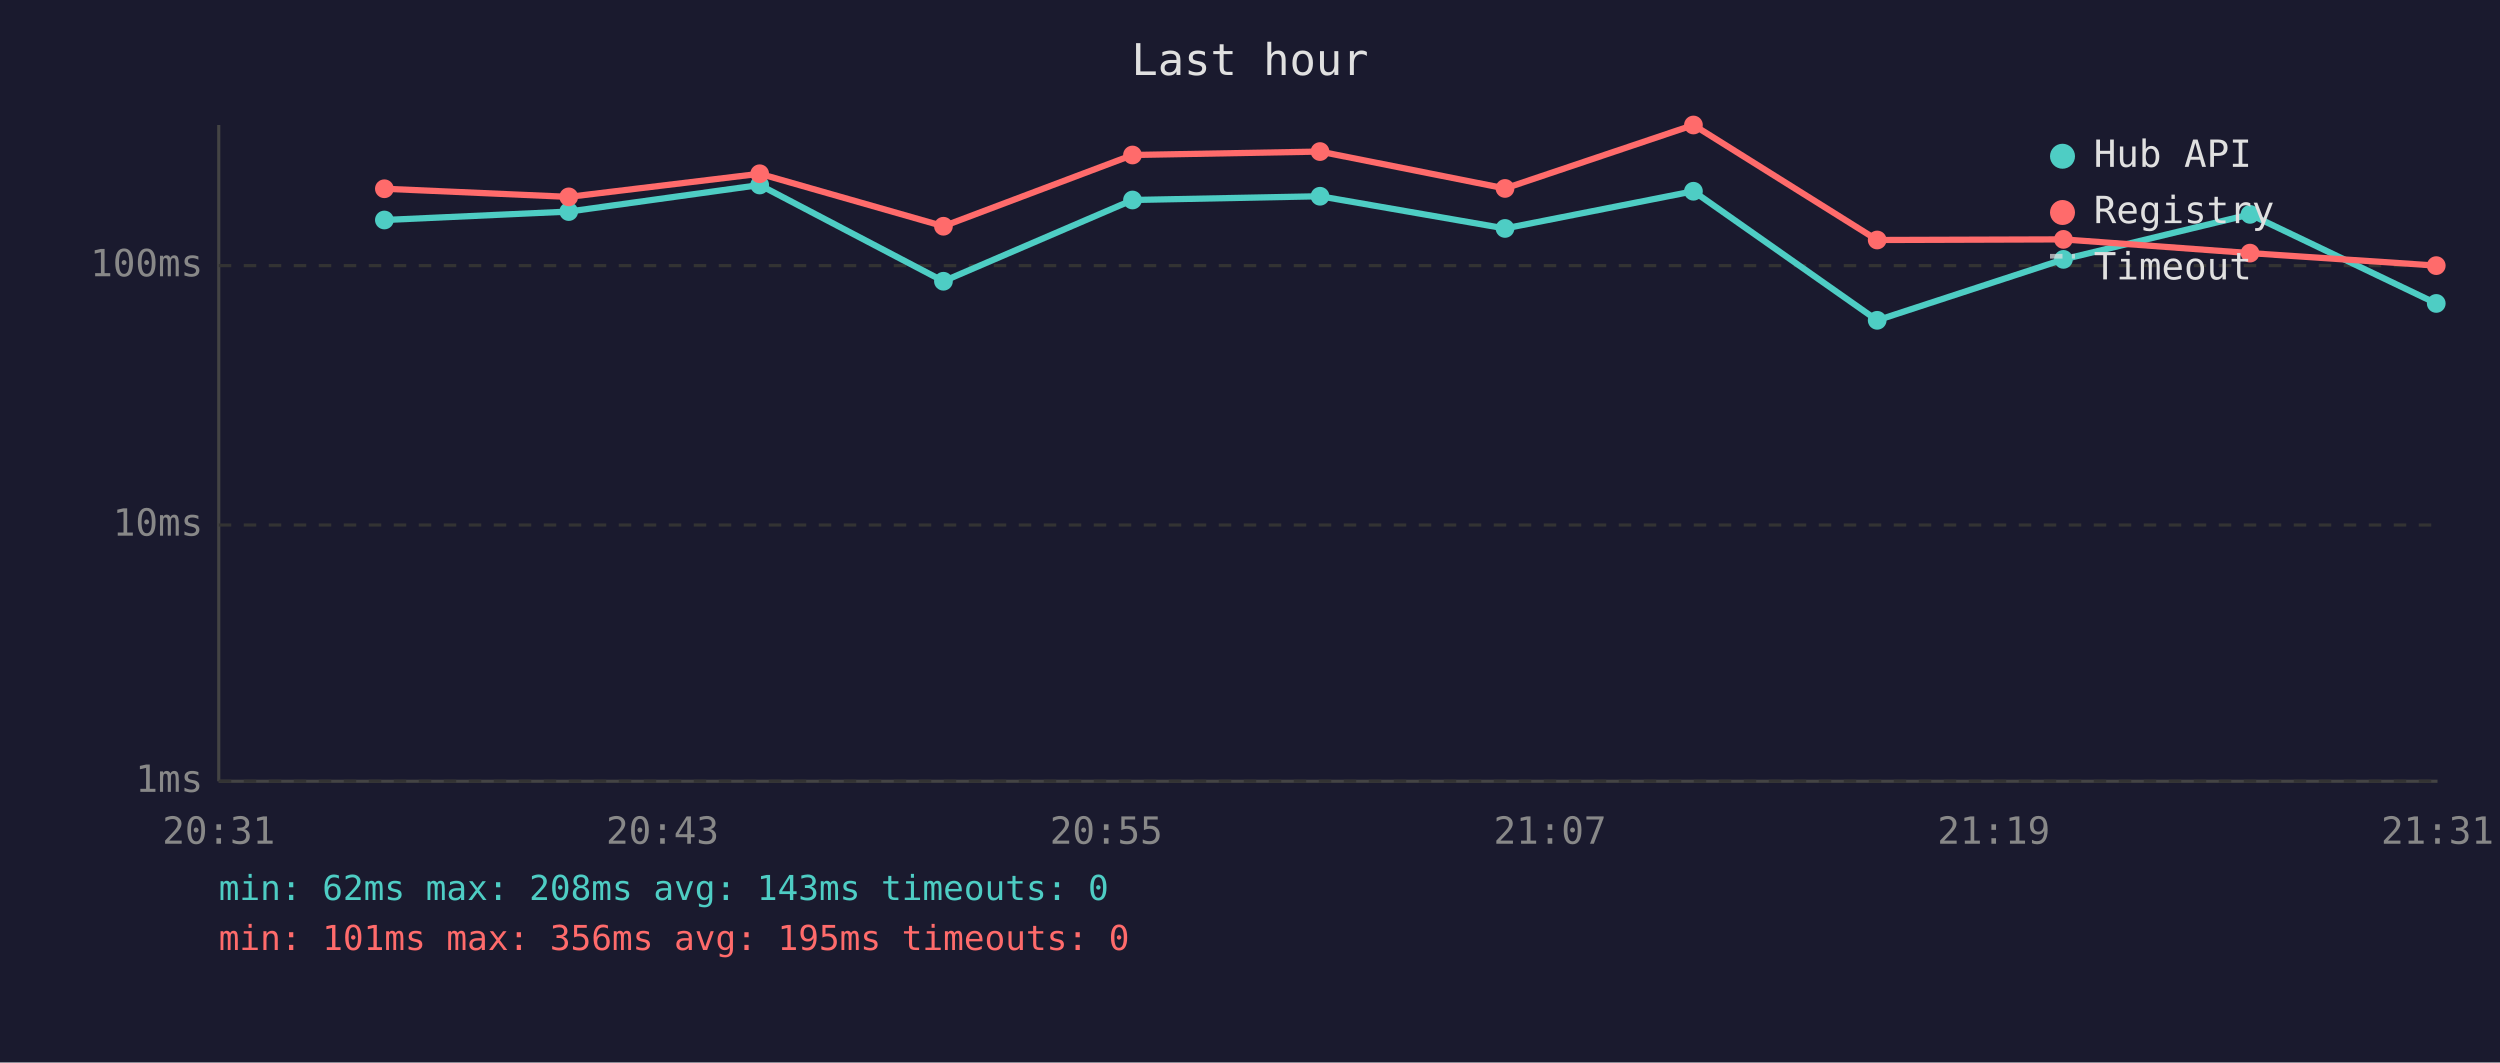
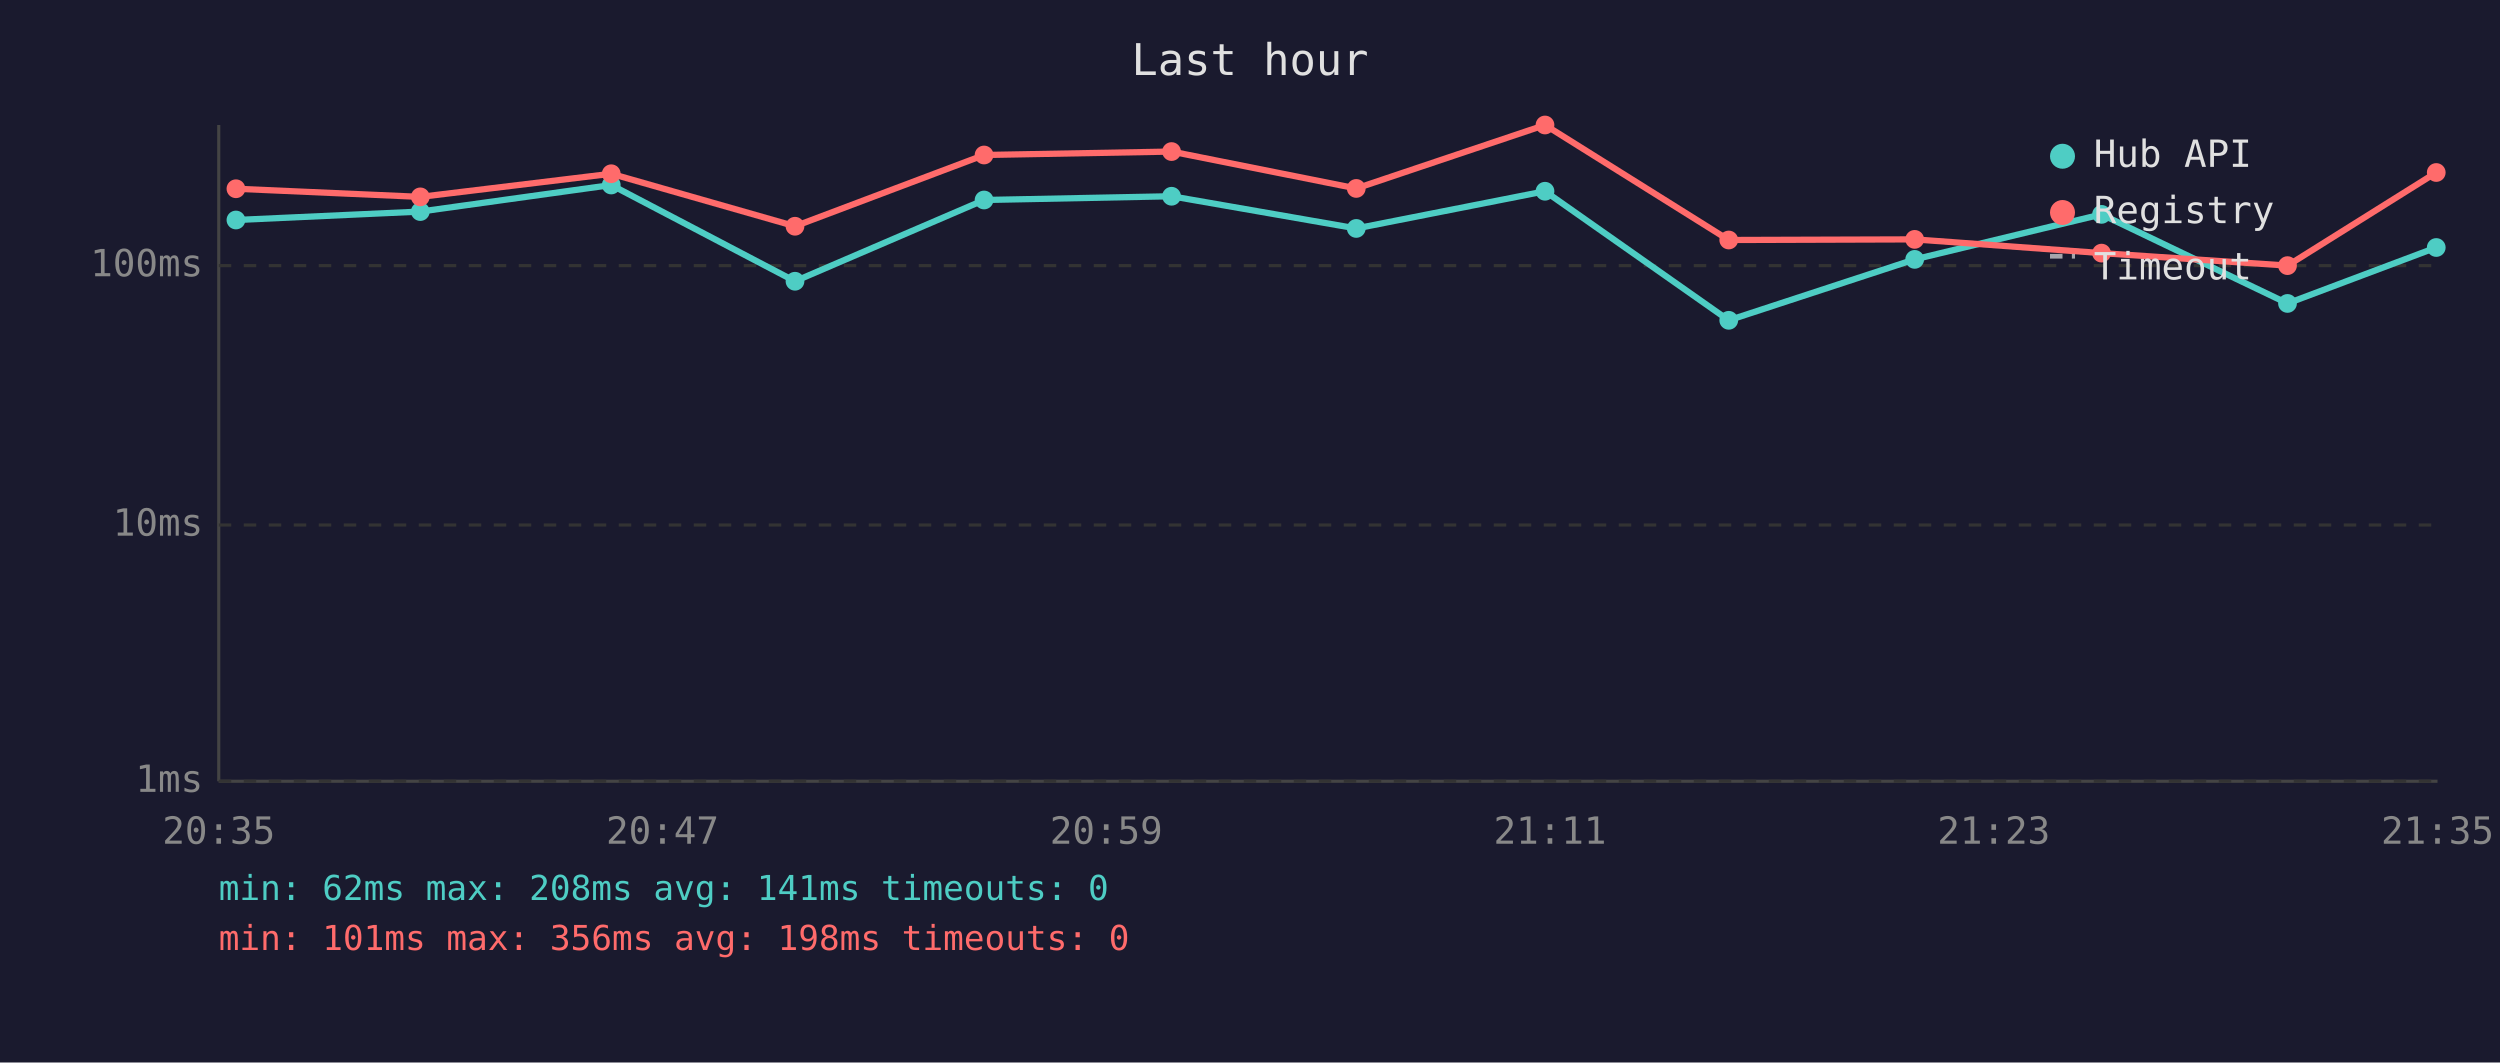
<svg xmlns="http://www.w3.org/2000/svg" viewBox="0 0 800 340" font-family="monospace" font-size="12">
  <rect width="800" height="340" fill="#1a1a2e" />
  <text x="400" y="24" fill="#e0e0e0" font-size="14" text-anchor="middle">Last hour</text>
  <line x1="70" y1="40" x2="70" y2="250" stroke="#444" stroke-width="1" />
  <line x1="70" y1="250" x2="780" y2="250" stroke="#444" stroke-width="1" />
  <line x1="70" y1="250" x2="780" y2="250" stroke="#333" stroke-width="1" stroke-dasharray="4" />
  <text x="65" y="250" fill="#888" text-anchor="end" dominant-baseline="middle">1ms</text>
  <line x1="70" y1="168" x2="780" y2="168" stroke="#333" stroke-width="1" stroke-dasharray="4" />
  <text x="65" y="168" fill="#888" text-anchor="end" dominant-baseline="middle">10ms</text>
  <line x1="70" y1="85" x2="780" y2="85" stroke="#333" stroke-width="1" stroke-dasharray="4" />
  <text x="65" y="85" fill="#888" text-anchor="end" dominant-baseline="middle">100ms</text>
-   <text x="70" y="270" fill="#888" text-anchor="middle">20:31</text>
-   <text x="212" y="270" fill="#888" text-anchor="middle">20:43</text>
-   <text x="354" y="270" fill="#888" text-anchor="middle">20:55</text>
-   <text x="496" y="270" fill="#888" text-anchor="middle">21:07</text>
-   <text x="638" y="270" fill="#888" text-anchor="middle">21:19</text>
-   <text x="780" y="270" fill="#888" text-anchor="middle">21:31</text>
-   <polyline points="123.0,70.4 182.0,67.7 243.1,59.2 301.9,90.0 362.4,64.0 422.4,62.8 481.6,73.1 541.9,61.2 600.7,102.5 660.3,83.0 720.0,68.6 779.6,97.1" fill="none" stroke="#4ecdc4" stroke-width="2" opacity="1" />
-   <circle cx="123.0" cy="70.4" r="3" fill="#4ecdc4" />
-   <circle cx="182.0" cy="67.7" r="3" fill="#4ecdc4" />
-   <circle cx="243.1" cy="59.2" r="3" fill="#4ecdc4" />
-   <circle cx="301.9" cy="90.0" r="3" fill="#4ecdc4" />
-   <circle cx="362.4" cy="64.0" r="3" fill="#4ecdc4" />
-   <circle cx="422.4" cy="62.8" r="3" fill="#4ecdc4" />
-   <circle cx="481.6" cy="73.1" r="3" fill="#4ecdc4" />
-   <circle cx="541.9" cy="61.2" r="3" fill="#4ecdc4" />
-   <circle cx="600.7" cy="102.5" r="3" fill="#4ecdc4" />
-   <circle cx="660.3" cy="83.0" r="3" fill="#4ecdc4" />
-   <circle cx="720.0" cy="68.6" r="3" fill="#4ecdc4" />
-   <circle cx="779.6" cy="97.1" r="3" fill="#4ecdc4" />
-   <polyline points="123.0,60.4 182.0,63.0 243.1,55.6 301.9,72.4 362.4,49.6 422.4,48.5 481.6,60.3 541.9,40.0 600.7,76.8 660.3,76.6 720.0,81.0 779.6,85.0" fill="none" stroke="#ff6b6b" stroke-width="2" opacity="1" />
-   <circle cx="123.0" cy="60.4" r="3" fill="#ff6b6b" />
-   <circle cx="182.0" cy="63.0" r="3" fill="#ff6b6b" />
-   <circle cx="243.1" cy="55.6" r="3" fill="#ff6b6b" />
-   <circle cx="301.9" cy="72.4" r="3" fill="#ff6b6b" />
-   <circle cx="362.4" cy="49.6" r="3" fill="#ff6b6b" />
-   <circle cx="422.4" cy="48.5" r="3" fill="#ff6b6b" />
-   <circle cx="481.6" cy="60.3" r="3" fill="#ff6b6b" />
-   <circle cx="541.9" cy="40.0" r="3" fill="#ff6b6b" />
-   <circle cx="600.7" cy="76.8" r="3" fill="#ff6b6b" />
-   <circle cx="660.3" cy="76.6" r="3" fill="#ff6b6b" />
-   <circle cx="720.0" cy="81.0" r="3" fill="#ff6b6b" />
-   <circle cx="779.6" cy="85.0" r="3" fill="#ff6b6b" />
+   <text x="70" y="270" fill="#888" text-anchor="middle">20:35</text>
+   <text x="212" y="270" fill="#888" text-anchor="middle">20:47</text>
+   <text x="354" y="270" fill="#888" text-anchor="middle">20:59</text>
+   <text x="496" y="270" fill="#888" text-anchor="middle">21:11</text>
+   <text x="638" y="270" fill="#888" text-anchor="middle">21:23</text>
+   <text x="780" y="270" fill="#888" text-anchor="middle">21:35</text>
+   <polyline points="75.5,70.4 134.5,67.7 195.6,59.2 254.4,90.0 314.9,64.0 374.9,62.8 434.0,73.1 494.4,61.2 553.2,102.5 612.7,83.0 672.5,68.6 732.0,97.1 779.6,79.2" fill="none" stroke="#4ecdc4" stroke-width="2" opacity="1" />
+   <circle cx="75.5" cy="70.4" r="3" fill="#4ecdc4" />
+   <circle cx="134.5" cy="67.7" r="3" fill="#4ecdc4" />
+   <circle cx="195.6" cy="59.2" r="3" fill="#4ecdc4" />
+   <circle cx="254.4" cy="90.0" r="3" fill="#4ecdc4" />
+   <circle cx="314.9" cy="64.0" r="3" fill="#4ecdc4" />
+   <circle cx="374.9" cy="62.8" r="3" fill="#4ecdc4" />
+   <circle cx="434.0" cy="73.1" r="3" fill="#4ecdc4" />
+   <circle cx="494.4" cy="61.2" r="3" fill="#4ecdc4" />
+   <circle cx="553.2" cy="102.5" r="3" fill="#4ecdc4" />
+   <circle cx="612.7" cy="83.0" r="3" fill="#4ecdc4" />
+   <circle cx="672.5" cy="68.6" r="3" fill="#4ecdc4" />
+   <circle cx="732.0" cy="97.1" r="3" fill="#4ecdc4" />
+   <circle cx="779.6" cy="79.2" r="3" fill="#4ecdc4" />
+   <polyline points="75.5,60.4 134.5,63.0 195.6,55.6 254.4,72.4 314.9,49.6 374.9,48.5 434.0,60.3 494.4,40.0 553.2,76.8 612.7,76.6 672.5,81.0 732.0,85.0 779.6,55.2" fill="none" stroke="#ff6b6b" stroke-width="2" opacity="1" />
+   <circle cx="75.5" cy="60.4" r="3" fill="#ff6b6b" />
+   <circle cx="134.5" cy="63.0" r="3" fill="#ff6b6b" />
+   <circle cx="195.6" cy="55.6" r="3" fill="#ff6b6b" />
+   <circle cx="254.4" cy="72.4" r="3" fill="#ff6b6b" />
+   <circle cx="314.9" cy="49.6" r="3" fill="#ff6b6b" />
+   <circle cx="374.9" cy="48.5" r="3" fill="#ff6b6b" />
+   <circle cx="434.0" cy="60.3" r="3" fill="#ff6b6b" />
+   <circle cx="494.4" cy="40.0" r="3" fill="#ff6b6b" />
+   <circle cx="553.2" cy="76.8" r="3" fill="#ff6b6b" />
+   <circle cx="612.7" cy="76.6" r="3" fill="#ff6b6b" />
+   <circle cx="672.5" cy="81.0" r="3" fill="#ff6b6b" />
+   <circle cx="732.0" cy="85.0" r="3" fill="#ff6b6b" />
+   <circle cx="779.6" cy="55.2" r="3" fill="#ff6b6b" />
  <circle cx="660" cy="50" r="4" fill="#4ecdc4" />
  <text x="670" y="50" fill="#e0e0e0" dominant-baseline="middle">Hub API</text>
  <circle cx="660" cy="68" r="4" fill="#ff6b6b" />
  <text x="670" y="68" fill="#e0e0e0" dominant-baseline="middle">Registry</text>
  <line x1="656" y1="82" x2="664" y2="82" stroke="#e0e0e0" stroke-width="1.5" stroke-dasharray="4,3" opacity="0.7" />
  <text x="670" y="86" fill="#e0e0e0" dominant-baseline="middle">Timeout</text>
-   <text x="70" y="288" fill="#4ecdc4" font-size="11">min: 62ms  max: 208ms  avg: 143ms  timeouts: 0</text>
-   <text x="70" y="304" fill="#ff6b6b" font-size="11">min: 101ms  max: 356ms  avg: 195ms  timeouts: 0</text>
+   <text x="70" y="288" fill="#4ecdc4" font-size="11">min: 62ms  max: 208ms  avg: 141ms  timeouts: 0</text>
+   <text x="70" y="304" fill="#ff6b6b" font-size="11">min: 101ms  max: 356ms  avg: 198ms  timeouts: 0</text>
</svg>
